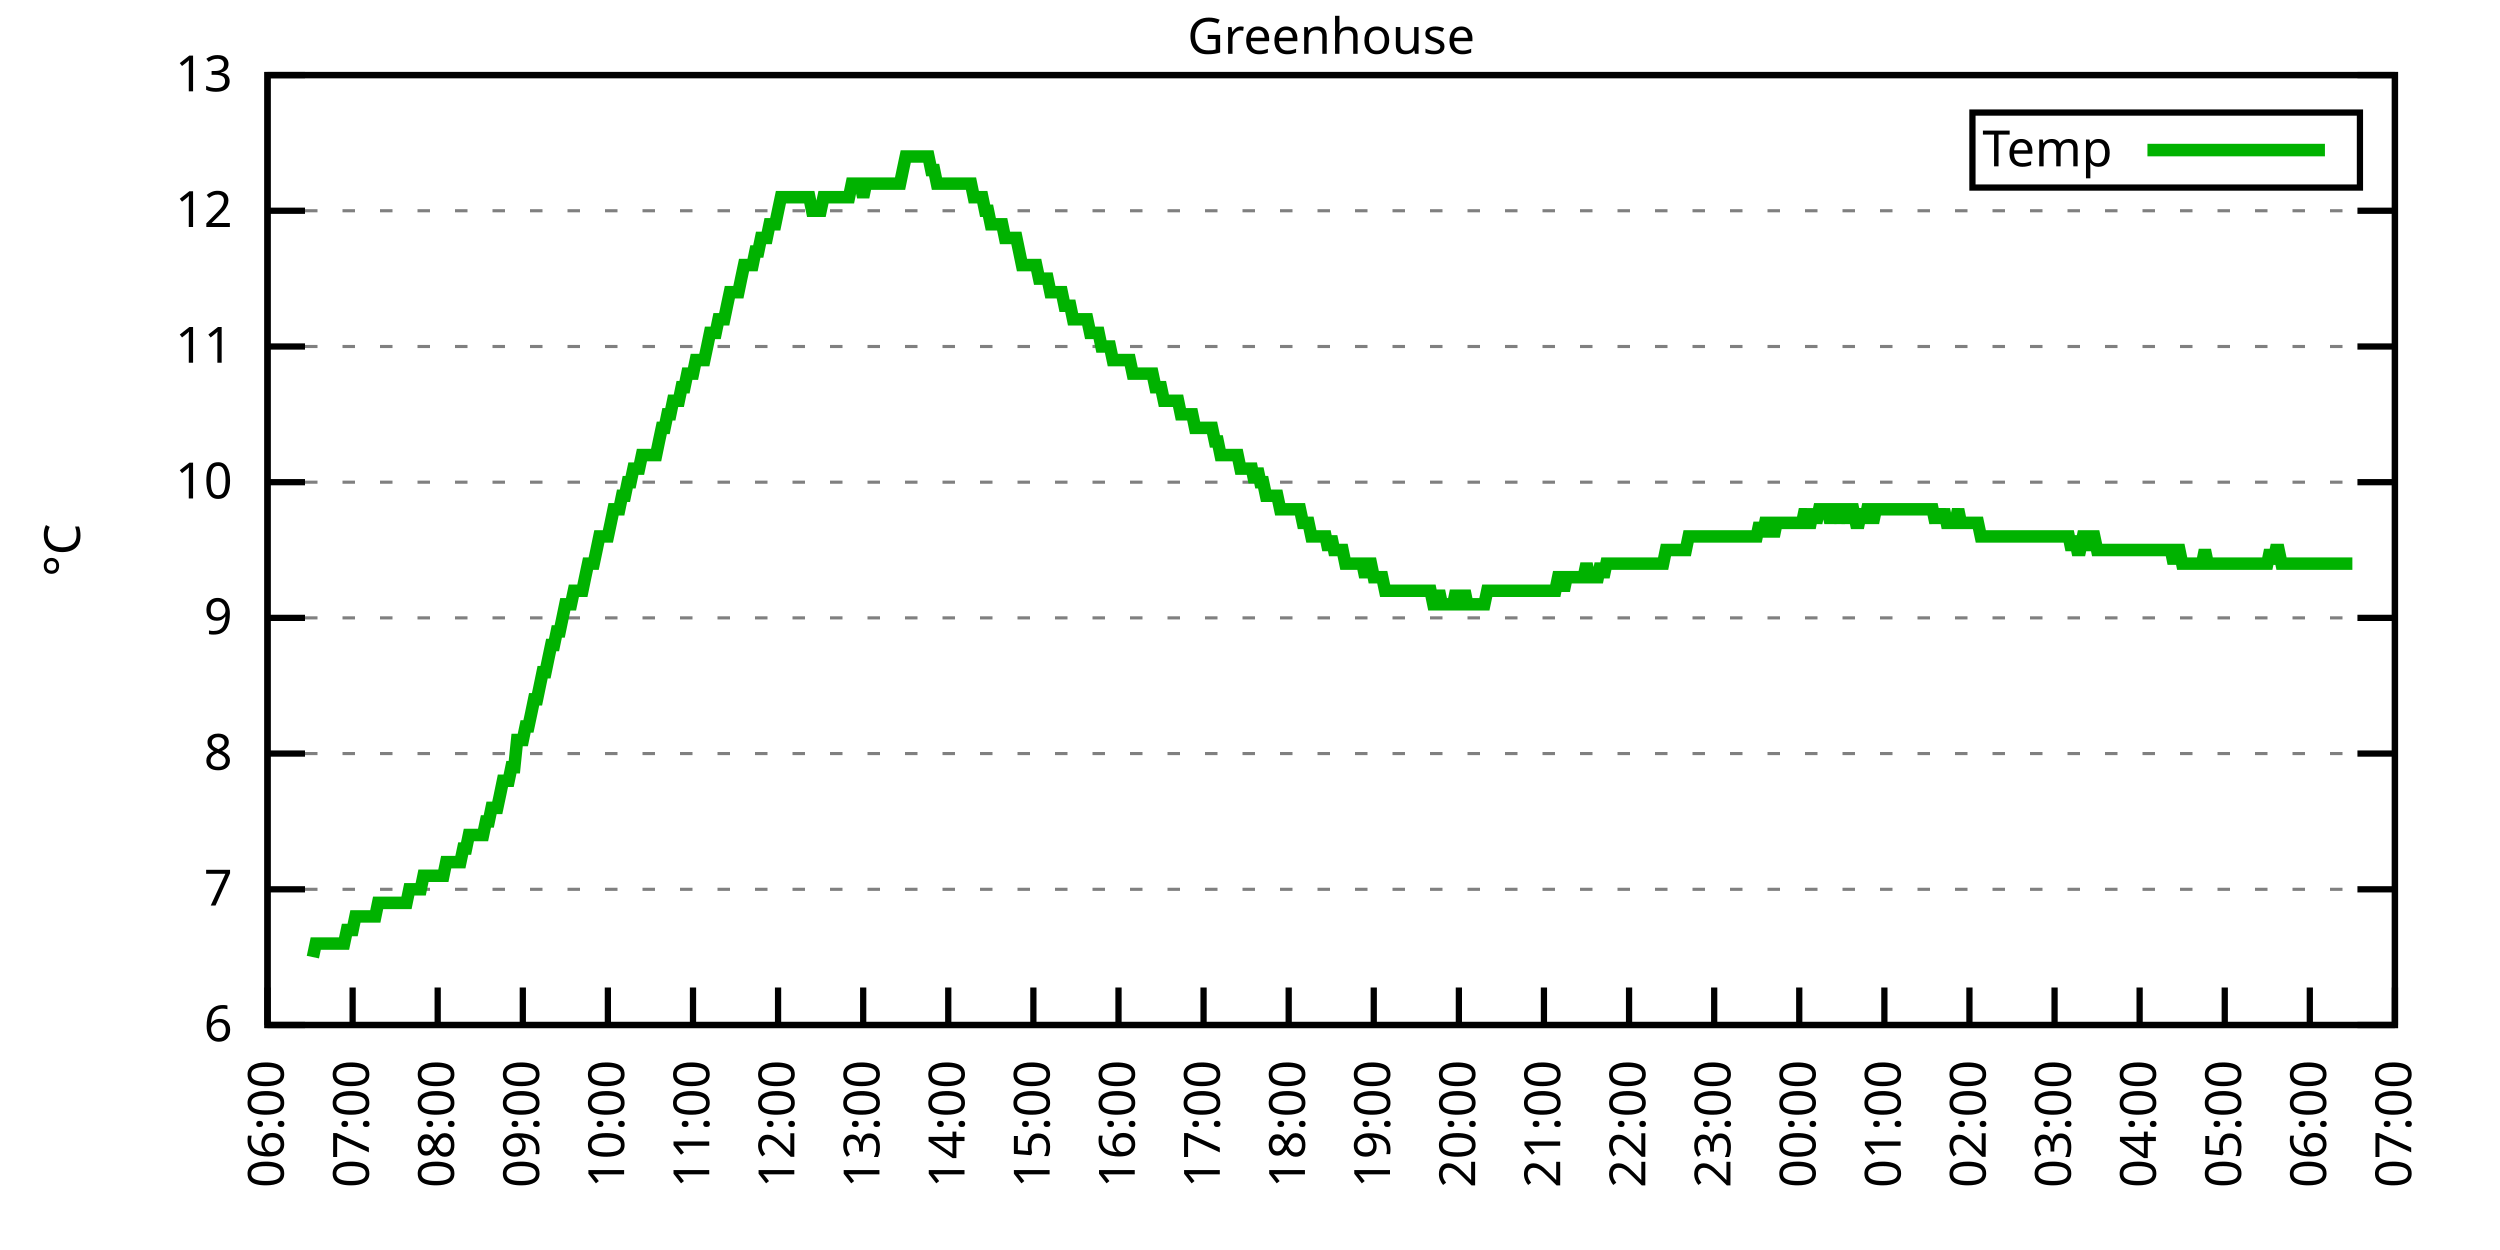
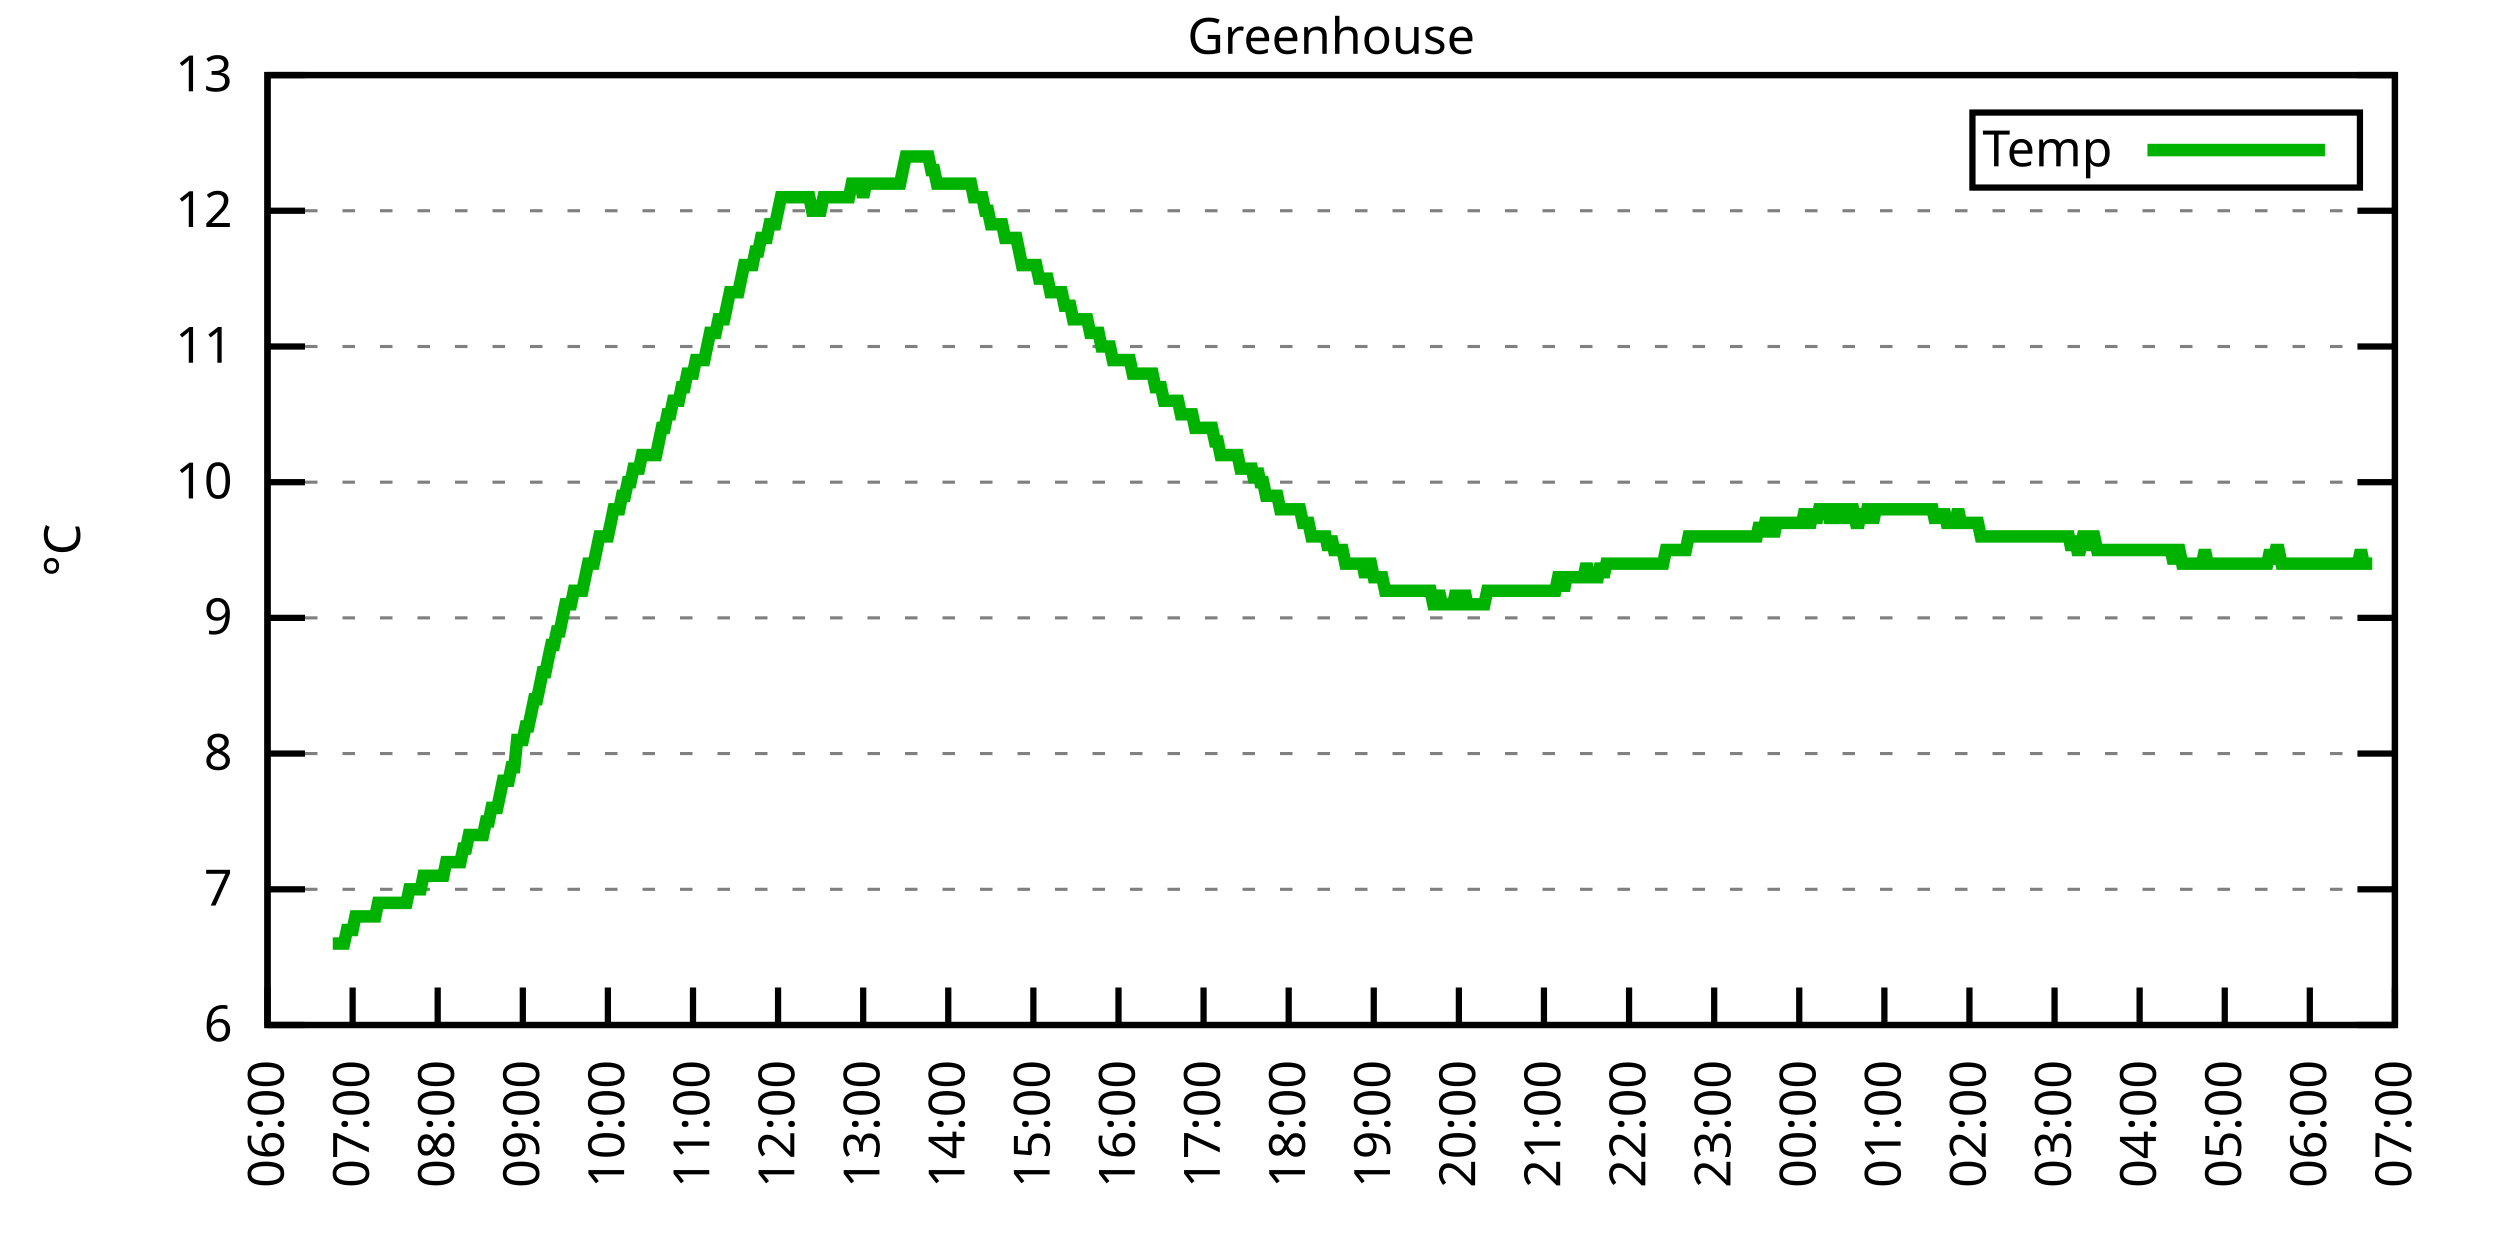
<svg xmlns="http://www.w3.org/2000/svg" xmlns:xlink="http://www.w3.org/1999/xlink" width="400" height="200" viewBox="0 0 400 200">
  <g id="gnuplot_canvas">
    <rect x="0" y="0" width="400" height="200" fill="none" />
    <defs>
      <circle id="gpDot" r="0.5" stroke-width="0.5" stroke="currentColor" />
      <path id="gpPt0" stroke-width="0.333" stroke="currentColor" d="M-1,0 h2 M0,-1 v2" />
      <path id="gpPt1" stroke-width="0.333" stroke="currentColor" d="M-1,-1 L1,1 M1,-1 L-1,1" />
      <path id="gpPt2" stroke-width="0.333" stroke="currentColor" d="M-1,0 L1,0 M0,-1 L0,1 M-1,-1 L1,1 M-1,1 L1,-1" />
      <rect id="gpPt3" stroke-width="0.333" stroke="currentColor" x="-1" y="-1" width="2" height="2" />
      <rect id="gpPt4" stroke-width="0.333" stroke="currentColor" fill="currentColor" x="-1" y="-1" width="2" height="2" />
      <circle id="gpPt5" stroke-width="0.333" stroke="currentColor" cx="0" cy="0" r="1" />
      <use xlink:href="#gpPt5" id="gpPt6" fill="currentColor" stroke="none" />
      <path id="gpPt7" stroke-width="0.333" stroke="currentColor" d="M0,-1.33 L-1.33,0.67 L1.33,0.67 z" />
      <use xlink:href="#gpPt7" id="gpPt8" fill="currentColor" stroke="none" />
      <use xlink:href="#gpPt7" id="gpPt9" stroke="currentColor" transform="rotate(180)" />
      <use xlink:href="#gpPt9" id="gpPt10" fill="currentColor" stroke="none" />
      <use xlink:href="#gpPt3" id="gpPt11" stroke="currentColor" transform="rotate(45)" />
      <use xlink:href="#gpPt11" id="gpPt12" fill="currentColor" stroke="none" />
      <path id="gpPt13" stroke-width="0.333" stroke="currentColor" d="M0,1.330 L1.265,0.411 L0.782,-1.067 L-0.782,-1.076 L-1.265,0.411 z" />
      <use xlink:href="#gpPt13" id="gpPt14" fill="currentColor" stroke="none" />
      <filter id="textbox" filterUnits="objectBoundingBox" x="0" y="0" height="1" width="1">
        <feFlood flood-color="white" flood-opacity="1" result="bgnd" />
        <feComposite in="SourceGraphic" in2="bgnd" operator="atop" />
      </filter>
      <filter id="greybox" filterUnits="objectBoundingBox" x="0" y="0" height="1" width="1">
        <feFlood flood-color="lightgrey" flood-opacity="1" result="grey" />
        <feComposite in="SourceGraphic" in2="grey" operator="atop" />
      </filter>
    </defs>
    <g fill="none" color="white" stroke="currentColor" stroke-width="1.00" stroke-linecap="butt" stroke-linejoin="miter">
</g>
    <g fill="none" color="black" stroke="currentColor" stroke-width="1.00" stroke-linecap="butt" stroke-linejoin="miter">
      <g stroke="none" shape-rendering="crispEdges">
        <polygon fill="rgb(255, 255, 255)" points="42.80,164.00 383.18,164.00 383.18,12.02 42.80,12.02 " />
      </g>
    </g>
    <g fill="none" color="black" stroke="currentColor" stroke-width="1.00" stroke-linecap="butt" stroke-linejoin="miter">
</g>
    <g fill="none" color="black" stroke="black" stroke-width="0.50" stroke-linecap="butt" stroke-linejoin="miter">
</g>
    <g fill="none" color="gray" stroke="currentColor" stroke-width="0.50" stroke-linecap="butt" stroke-linejoin="miter">
      <path stroke="gray" stroke-dasharray="2,4" class="gridline" d="M42.80,164.00 L383.19,164.00  " />
    </g>
    <g fill="none" color="gray" stroke="gray" stroke-width="1.00" stroke-linecap="butt" stroke-linejoin="miter">
</g>
    <g fill="none" color="black" stroke="currentColor" stroke-width="1.00" stroke-linecap="butt" stroke-linejoin="miter">
      <path stroke="black" d="M42.80,164.00 L48.80,164.00 M383.19,164.00 L377.19,164.00  " />
      <g transform="translate(37.20,166.60)" stroke="none" fill="black" font-family="Sans" font-size="8.00" text-anchor="end">
        <text>
          <tspan font-family="Sans"> 6</tspan>
        </text>
      </g>
    </g>
    <g fill="none" color="black" stroke="currentColor" stroke-width="1.00" stroke-linecap="butt" stroke-linejoin="miter">
</g>
    <g fill="none" color="black" stroke="black" stroke-width="0.50" stroke-linecap="butt" stroke-linejoin="miter">
</g>
    <g fill="none" color="gray" stroke="currentColor" stroke-width="0.50" stroke-linecap="butt" stroke-linejoin="miter">
      <path stroke="gray" stroke-dasharray="2,4" class="gridline" d="M42.80,142.29 L383.19,142.29  " />
    </g>
    <g fill="none" color="gray" stroke="gray" stroke-width="1.00" stroke-linecap="butt" stroke-linejoin="miter">
</g>
    <g fill="none" color="black" stroke="currentColor" stroke-width="1.00" stroke-linecap="butt" stroke-linejoin="miter">
      <path stroke="black" d="M42.80,142.29 L48.80,142.29 M383.19,142.29 L377.19,142.29  " />
      <g transform="translate(37.20,144.89)" stroke="none" fill="black" font-family="Sans" font-size="8.00" text-anchor="end">
        <text>
          <tspan font-family="Sans"> 7</tspan>
        </text>
      </g>
    </g>
    <g fill="none" color="black" stroke="currentColor" stroke-width="1.00" stroke-linecap="butt" stroke-linejoin="miter">
</g>
    <g fill="none" color="black" stroke="black" stroke-width="0.50" stroke-linecap="butt" stroke-linejoin="miter">
</g>
    <g fill="none" color="gray" stroke="currentColor" stroke-width="0.50" stroke-linecap="butt" stroke-linejoin="miter">
      <path stroke="gray" stroke-dasharray="2,4" class="gridline" d="M42.80,120.57 L383.19,120.57  " />
    </g>
    <g fill="none" color="gray" stroke="gray" stroke-width="1.00" stroke-linecap="butt" stroke-linejoin="miter">
</g>
    <g fill="none" color="black" stroke="currentColor" stroke-width="1.00" stroke-linecap="butt" stroke-linejoin="miter">
      <path stroke="black" d="M42.80,120.57 L48.80,120.57 M383.19,120.57 L377.19,120.57  " />
      <g transform="translate(37.20,123.17)" stroke="none" fill="black" font-family="Sans" font-size="8.00" text-anchor="end">
        <text>
          <tspan font-family="Sans"> 8</tspan>
        </text>
      </g>
    </g>
    <g fill="none" color="black" stroke="currentColor" stroke-width="1.00" stroke-linecap="butt" stroke-linejoin="miter">
</g>
    <g fill="none" color="black" stroke="black" stroke-width="0.50" stroke-linecap="butt" stroke-linejoin="miter">
</g>
    <g fill="none" color="gray" stroke="currentColor" stroke-width="0.50" stroke-linecap="butt" stroke-linejoin="miter">
      <path stroke="gray" stroke-dasharray="2,4" class="gridline" d="M42.80,98.86 L383.19,98.86  " />
    </g>
    <g fill="none" color="gray" stroke="gray" stroke-width="1.00" stroke-linecap="butt" stroke-linejoin="miter">
</g>
    <g fill="none" color="black" stroke="currentColor" stroke-width="1.00" stroke-linecap="butt" stroke-linejoin="miter">
      <path stroke="black" d="M42.80,98.86 L48.80,98.86 M383.19,98.86 L377.19,98.86  " />
      <g transform="translate(37.20,101.46)" stroke="none" fill="black" font-family="Sans" font-size="8.00" text-anchor="end">
        <text>
          <tspan font-family="Sans"> 9</tspan>
        </text>
      </g>
    </g>
    <g fill="none" color="black" stroke="currentColor" stroke-width="1.00" stroke-linecap="butt" stroke-linejoin="miter">
</g>
    <g fill="none" color="black" stroke="black" stroke-width="0.50" stroke-linecap="butt" stroke-linejoin="miter">
</g>
    <g fill="none" color="gray" stroke="currentColor" stroke-width="0.50" stroke-linecap="butt" stroke-linejoin="miter">
      <path stroke="gray" stroke-dasharray="2,4" class="gridline" d="M42.80,77.15 L383.19,77.15  " />
    </g>
    <g fill="none" color="gray" stroke="gray" stroke-width="1.00" stroke-linecap="butt" stroke-linejoin="miter">
</g>
    <g fill="none" color="black" stroke="currentColor" stroke-width="1.00" stroke-linecap="butt" stroke-linejoin="miter">
      <path stroke="black" d="M42.80,77.15 L48.80,77.15 M383.19,77.15 L377.19,77.15  " />
      <g transform="translate(37.20,79.75)" stroke="none" fill="black" font-family="Sans" font-size="8.00" text-anchor="end">
        <text>
          <tspan font-family="Sans"> 10</tspan>
        </text>
      </g>
    </g>
    <g fill="none" color="black" stroke="currentColor" stroke-width="1.00" stroke-linecap="butt" stroke-linejoin="miter">
</g>
    <g fill="none" color="black" stroke="black" stroke-width="0.50" stroke-linecap="butt" stroke-linejoin="miter">
</g>
    <g fill="none" color="gray" stroke="currentColor" stroke-width="0.50" stroke-linecap="butt" stroke-linejoin="miter">
      <path stroke="gray" stroke-dasharray="2,4" class="gridline" d="M42.80,55.44 L383.19,55.44  " />
    </g>
    <g fill="none" color="gray" stroke="gray" stroke-width="1.00" stroke-linecap="butt" stroke-linejoin="miter">
</g>
    <g fill="none" color="black" stroke="currentColor" stroke-width="1.00" stroke-linecap="butt" stroke-linejoin="miter">
      <path stroke="black" d="M42.80,55.44 L48.80,55.44 M383.19,55.44 L377.19,55.44  " />
      <g transform="translate(37.20,58.04)" stroke="none" fill="black" font-family="Sans" font-size="8.00" text-anchor="end">
        <text>
          <tspan font-family="Sans"> 11</tspan>
        </text>
      </g>
    </g>
    <g fill="none" color="black" stroke="currentColor" stroke-width="1.00" stroke-linecap="butt" stroke-linejoin="miter">
</g>
    <g fill="none" color="black" stroke="black" stroke-width="0.50" stroke-linecap="butt" stroke-linejoin="miter">
</g>
    <g fill="none" color="gray" stroke="currentColor" stroke-width="0.50" stroke-linecap="butt" stroke-linejoin="miter">
      <path stroke="gray" stroke-dasharray="2,4" class="gridline" d="M42.80,33.72 L383.19,33.72  " />
    </g>
    <g fill="none" color="gray" stroke="gray" stroke-width="1.00" stroke-linecap="butt" stroke-linejoin="miter">
</g>
    <g fill="none" color="black" stroke="currentColor" stroke-width="1.00" stroke-linecap="butt" stroke-linejoin="miter">
      <path stroke="black" d="M42.80,33.72 L48.80,33.72 M383.19,33.72 L377.19,33.72  " />
      <g transform="translate(37.20,36.32)" stroke="none" fill="black" font-family="Sans" font-size="8.00" text-anchor="end">
        <text>
          <tspan font-family="Sans"> 12</tspan>
        </text>
      </g>
    </g>
    <g fill="none" color="black" stroke="currentColor" stroke-width="1.00" stroke-linecap="butt" stroke-linejoin="miter">
</g>
    <g fill="none" color="black" stroke="black" stroke-width="0.50" stroke-linecap="butt" stroke-linejoin="miter">
</g>
    <g fill="none" color="gray" stroke="currentColor" stroke-width="0.50" stroke-linecap="butt" stroke-linejoin="miter">
      <path stroke="gray" stroke-dasharray="2,4" class="gridline" d="M42.80,12.01 L383.19,12.01  " />
    </g>
    <g fill="none" color="gray" stroke="gray" stroke-width="1.00" stroke-linecap="butt" stroke-linejoin="miter">
</g>
    <g fill="none" color="black" stroke="currentColor" stroke-width="1.00" stroke-linecap="butt" stroke-linejoin="miter">
      <path stroke="black" d="M42.80,12.01 L48.80,12.01 M383.19,12.01 L377.19,12.01  " />
      <g transform="translate(37.20,14.61)" stroke="none" fill="black" font-family="Sans" font-size="8.00" text-anchor="end">
        <text>
          <tspan font-family="Sans"> 13</tspan>
        </text>
      </g>
    </g>
    <g fill="none" color="black" stroke="currentColor" stroke-width="1.00" stroke-linecap="butt" stroke-linejoin="miter">
      <path stroke="black" d="M42.80,164.00 L42.80,158.00  " />
      <g transform="translate(45.40,169.60) rotate(270.00)" stroke="none" fill="black" font-family="Sans" font-size="8.00" text-anchor="end">
        <text>
          <tspan font-family="Sans">06:00</tspan>
        </text>
      </g>
    </g>
    <g fill="none" color="black" stroke="currentColor" stroke-width="1.00" stroke-linecap="butt" stroke-linejoin="miter">
      <path stroke="black" d="M56.42,164.00 L56.42,158.00  " />
      <g transform="translate(59.02,169.60) rotate(270.00)" stroke="none" fill="black" font-family="Sans" font-size="8.00" text-anchor="end">
        <text>
          <tspan font-family="Sans">07:00</tspan>
        </text>
      </g>
    </g>
    <g fill="none" color="black" stroke="currentColor" stroke-width="1.00" stroke-linecap="butt" stroke-linejoin="miter">
      <path stroke="black" d="M70.03,164.00 L70.03,158.00  " />
      <g transform="translate(72.63,169.60) rotate(270.00)" stroke="none" fill="black" font-family="Sans" font-size="8.00" text-anchor="end">
        <text>
          <tspan font-family="Sans">08:00</tspan>
        </text>
      </g>
    </g>
    <g fill="none" color="black" stroke="currentColor" stroke-width="1.00" stroke-linecap="butt" stroke-linejoin="miter">
      <path stroke="black" d="M83.65,164.00 L83.65,158.00  " />
      <g transform="translate(86.25,169.60) rotate(270.00)" stroke="none" fill="black" font-family="Sans" font-size="8.00" text-anchor="end">
        <text>
          <tspan font-family="Sans">09:00</tspan>
        </text>
      </g>
    </g>
    <g fill="none" color="black" stroke="currentColor" stroke-width="1.00" stroke-linecap="butt" stroke-linejoin="miter">
      <path stroke="black" d="M97.26,164.00 L97.26,158.00  " />
      <g transform="translate(99.86,169.60) rotate(270.00)" stroke="none" fill="black" font-family="Sans" font-size="8.00" text-anchor="end">
        <text>
          <tspan font-family="Sans">10:00</tspan>
        </text>
      </g>
    </g>
    <g fill="none" color="black" stroke="currentColor" stroke-width="1.00" stroke-linecap="butt" stroke-linejoin="miter">
      <path stroke="black" d="M110.88,164.00 L110.88,158.00  " />
      <g transform="translate(113.48,169.60) rotate(270.00)" stroke="none" fill="black" font-family="Sans" font-size="8.00" text-anchor="end">
        <text>
          <tspan font-family="Sans">11:00</tspan>
        </text>
      </g>
    </g>
    <g fill="none" color="black" stroke="currentColor" stroke-width="1.00" stroke-linecap="butt" stroke-linejoin="miter">
      <path stroke="black" d="M124.49,164.00 L124.49,158.00  " />
      <g transform="translate(127.09,169.60) rotate(270.00)" stroke="none" fill="black" font-family="Sans" font-size="8.00" text-anchor="end">
        <text>
          <tspan font-family="Sans">12:00</tspan>
        </text>
      </g>
    </g>
    <g fill="none" color="black" stroke="currentColor" stroke-width="1.00" stroke-linecap="butt" stroke-linejoin="miter">
      <path stroke="black" d="M138.11,164.00 L138.11,158.00  " />
      <g transform="translate(140.71,169.60) rotate(270.00)" stroke="none" fill="black" font-family="Sans" font-size="8.00" text-anchor="end">
        <text>
          <tspan font-family="Sans">13:00</tspan>
        </text>
      </g>
    </g>
    <g fill="none" color="black" stroke="currentColor" stroke-width="1.00" stroke-linecap="butt" stroke-linejoin="miter">
      <path stroke="black" d="M151.72,164.00 L151.72,158.00  " />
      <g transform="translate(154.32,169.60) rotate(270.00)" stroke="none" fill="black" font-family="Sans" font-size="8.00" text-anchor="end">
        <text>
          <tspan font-family="Sans">14:00</tspan>
        </text>
      </g>
    </g>
    <g fill="none" color="black" stroke="currentColor" stroke-width="1.00" stroke-linecap="butt" stroke-linejoin="miter">
      <path stroke="black" d="M165.34,164.00 L165.34,158.00  " />
      <g transform="translate(167.94,169.60) rotate(270.00)" stroke="none" fill="black" font-family="Sans" font-size="8.00" text-anchor="end">
        <text>
          <tspan font-family="Sans">15:00</tspan>
        </text>
      </g>
    </g>
    <g fill="none" color="black" stroke="currentColor" stroke-width="1.00" stroke-linecap="butt" stroke-linejoin="miter">
      <path stroke="black" d="M178.96,164.00 L178.96,158.00  " />
      <g transform="translate(181.56,169.60) rotate(270.00)" stroke="none" fill="black" font-family="Sans" font-size="8.00" text-anchor="end">
        <text>
          <tspan font-family="Sans">16:00</tspan>
        </text>
      </g>
    </g>
    <g fill="none" color="black" stroke="currentColor" stroke-width="1.00" stroke-linecap="butt" stroke-linejoin="miter">
      <path stroke="black" d="M192.57,164.00 L192.57,158.00  " />
      <g transform="translate(195.17,169.60) rotate(270.00)" stroke="none" fill="black" font-family="Sans" font-size="8.00" text-anchor="end">
        <text>
          <tspan font-family="Sans">17:00</tspan>
        </text>
      </g>
    </g>
    <g fill="none" color="black" stroke="currentColor" stroke-width="1.00" stroke-linecap="butt" stroke-linejoin="miter">
      <path stroke="black" d="M206.19,164.00 L206.19,158.00  " />
      <g transform="translate(208.79,169.60) rotate(270.00)" stroke="none" fill="black" font-family="Sans" font-size="8.00" text-anchor="end">
        <text>
          <tspan font-family="Sans">18:00</tspan>
        </text>
      </g>
    </g>
    <g fill="none" color="black" stroke="currentColor" stroke-width="1.00" stroke-linecap="butt" stroke-linejoin="miter">
      <path stroke="black" d="M219.80,164.00 L219.80,158.00  " />
      <g transform="translate(222.40,169.60) rotate(270.00)" stroke="none" fill="black" font-family="Sans" font-size="8.00" text-anchor="end">
        <text>
          <tspan font-family="Sans">19:00</tspan>
        </text>
      </g>
    </g>
    <g fill="none" color="black" stroke="currentColor" stroke-width="1.00" stroke-linecap="butt" stroke-linejoin="miter">
      <path stroke="black" d="M233.42,164.00 L233.42,158.00  " />
      <g transform="translate(236.02,169.60) rotate(270.00)" stroke="none" fill="black" font-family="Sans" font-size="8.00" text-anchor="end">
        <text>
          <tspan font-family="Sans">20:00</tspan>
        </text>
      </g>
    </g>
    <g fill="none" color="black" stroke="currentColor" stroke-width="1.00" stroke-linecap="butt" stroke-linejoin="miter">
      <path stroke="black" d="M247.03,164.00 L247.03,158.00  " />
      <g transform="translate(249.63,169.60) rotate(270.00)" stroke="none" fill="black" font-family="Sans" font-size="8.00" text-anchor="end">
        <text>
          <tspan font-family="Sans">21:00</tspan>
        </text>
      </g>
    </g>
    <g fill="none" color="black" stroke="currentColor" stroke-width="1.00" stroke-linecap="butt" stroke-linejoin="miter">
      <path stroke="black" d="M260.65,164.00 L260.65,158.00  " />
      <g transform="translate(263.25,169.60) rotate(270.00)" stroke="none" fill="black" font-family="Sans" font-size="8.00" text-anchor="end">
        <text>
          <tspan font-family="Sans">22:00</tspan>
        </text>
      </g>
    </g>
    <g fill="none" color="black" stroke="currentColor" stroke-width="1.00" stroke-linecap="butt" stroke-linejoin="miter">
      <path stroke="black" d="M274.27,164.00 L274.27,158.00  " />
      <g transform="translate(276.87,169.60) rotate(270.00)" stroke="none" fill="black" font-family="Sans" font-size="8.00" text-anchor="end">
        <text>
          <tspan font-family="Sans">23:00</tspan>
        </text>
      </g>
    </g>
    <g fill="none" color="black" stroke="currentColor" stroke-width="1.00" stroke-linecap="butt" stroke-linejoin="miter">
      <path stroke="black" d="M287.88,164.00 L287.88,158.00  " />
      <g transform="translate(290.48,169.60) rotate(270.00)" stroke="none" fill="black" font-family="Sans" font-size="8.00" text-anchor="end">
        <text>
          <tspan font-family="Sans">00:00</tspan>
        </text>
      </g>
    </g>
    <g fill="none" color="black" stroke="currentColor" stroke-width="1.00" stroke-linecap="butt" stroke-linejoin="miter">
      <path stroke="black" d="M301.50,164.00 L301.50,158.00  " />
      <g transform="translate(304.10,169.60) rotate(270.00)" stroke="none" fill="black" font-family="Sans" font-size="8.00" text-anchor="end">
        <text>
          <tspan font-family="Sans">01:00</tspan>
        </text>
      </g>
    </g>
    <g fill="none" color="black" stroke="currentColor" stroke-width="1.00" stroke-linecap="butt" stroke-linejoin="miter">
      <path stroke="black" d="M315.11,164.00 L315.11,158.00  " />
      <g transform="translate(317.71,169.60) rotate(270.00)" stroke="none" fill="black" font-family="Sans" font-size="8.00" text-anchor="end">
        <text>
          <tspan font-family="Sans">02:00</tspan>
        </text>
      </g>
    </g>
    <g fill="none" color="black" stroke="currentColor" stroke-width="1.00" stroke-linecap="butt" stroke-linejoin="miter">
      <path stroke="black" d="M328.73,164.00 L328.73,158.00  " />
      <g transform="translate(331.33,169.60) rotate(270.00)" stroke="none" fill="black" font-family="Sans" font-size="8.00" text-anchor="end">
        <text>
          <tspan font-family="Sans">03:00</tspan>
        </text>
      </g>
    </g>
    <g fill="none" color="black" stroke="currentColor" stroke-width="1.00" stroke-linecap="butt" stroke-linejoin="miter">
      <path stroke="black" d="M342.34,164.00 L342.34,158.00  " />
      <g transform="translate(344.94,169.60) rotate(270.00)" stroke="none" fill="black" font-family="Sans" font-size="8.00" text-anchor="end">
        <text>
          <tspan font-family="Sans">04:00</tspan>
        </text>
      </g>
    </g>
    <g fill="none" color="black" stroke="currentColor" stroke-width="1.00" stroke-linecap="butt" stroke-linejoin="miter">
      <path stroke="black" d="M355.96,164.00 L355.96,158.00  " />
      <g transform="translate(358.56,169.60) rotate(270.00)" stroke="none" fill="black" font-family="Sans" font-size="8.00" text-anchor="end">
        <text>
          <tspan font-family="Sans">05:00</tspan>
        </text>
      </g>
    </g>
    <g fill="none" color="black" stroke="currentColor" stroke-width="1.00" stroke-linecap="butt" stroke-linejoin="miter">
      <path stroke="black" d="M369.57,164.00 L369.57,158.00  " />
      <g transform="translate(372.17,169.60) rotate(270.00)" stroke="none" fill="black" font-family="Sans" font-size="8.00" text-anchor="end">
        <text>
          <tspan font-family="Sans">06:00</tspan>
        </text>
      </g>
    </g>
    <g fill="none" color="black" stroke="currentColor" stroke-width="1.00" stroke-linecap="butt" stroke-linejoin="miter">
      <path stroke="black" d="M383.19,164.00 L383.19,158.00  " />
      <g transform="translate(385.79,169.60) rotate(270.00)" stroke="none" fill="black" font-family="Sans" font-size="8.00" text-anchor="end">
        <text>
          <tspan font-family="Sans">07:00</tspan>
        </text>
      </g>
    </g>
    <g fill="none" color="black" stroke="currentColor" stroke-width="1.00" stroke-linecap="butt" stroke-linejoin="miter">
</g>
    <g fill="none" color="black" stroke="currentColor" stroke-width="1.00" stroke-linecap="butt" stroke-linejoin="miter">
      <path stroke="black" d="M42.80,12.01 L42.80,164.00 L383.19,164.00 L383.19,12.01 L42.80,12.01 Z  " />
    </g>
    <g fill="none" color="black" stroke="currentColor" stroke-width="1.00" stroke-linecap="butt" stroke-linejoin="miter">
</g>
    <g fill="none" color="black" stroke="currentColor" stroke-width="1.00" stroke-linecap="butt" stroke-linejoin="miter">
      <path stroke="black" d="M315.59,30.01 L315.59,18.01 L377.59,18.01 L377.59,30.01 L315.59,30.01 Z  " />
    </g>
    <g id="Greenhouse_plot_1">
      <g fill="none" color="white" stroke="black" stroke-width="2.00" stroke-linecap="butt" stroke-linejoin="miter">
</g>
      <g fill="none" color="black" stroke="currentColor" stroke-width="2.00" stroke-linecap="butt" stroke-linejoin="miter">
        <g transform="translate(337.99,26.61)" stroke="none" fill="black" font-family="Sans" font-size="8.00" text-anchor="end">
          <text>
            <tspan font-family="Sans">Temp</tspan>
          </text>
        </g>
      </g>
      <g fill="none" color="black" stroke="currentColor" stroke-width="2.00" stroke-linecap="butt" stroke-linejoin="miter">
-         <path stroke="rgb(  0, 178,   0)" d="M343.59,24.01 L371.99,24.01 M50.06,153.14 L50.52,150.97 L50.97,150.97 L51.42,150.97 L51.88,150.97 L52.33,150.97   L52.78,150.97 L53.24,150.97 L53.69,150.97 L54.15,150.97 L54.60,150.97 L55.05,150.97 L55.51,148.80 L55.96,148.80   L56.42,148.80 L56.87,146.63 L57.32,146.63 L57.78,146.63 L58.23,146.63 L58.68,146.63 L59.14,146.63 L59.59,146.63   L60.05,146.63 L60.50,144.46 L60.95,144.46 L61.41,144.46 L61.86,144.46 L62.32,144.46 L62.77,144.46 L63.22,144.46   L63.68,144.46 L64.13,144.46 L64.58,144.46 L65.04,144.46 L65.49,142.29 L65.95,142.29 L66.40,142.29 L66.85,142.29   L67.31,142.29 L67.76,140.12 L68.22,140.12 L68.67,140.12 L69.12,140.12 L69.58,140.12 L70.03,140.12 L70.49,140.12   L70.94,140.12 L71.39,137.94 L71.85,137.94 L72.30,137.94 L72.75,137.94 L73.21,137.94 L73.66,137.94 L74.12,135.77   L74.57,135.77 L75.02,133.60 L75.48,133.60 L75.93,133.60 L76.39,133.60 L76.84,133.60 L77.29,133.60 L77.75,131.43   L78.20,131.43 L78.65,129.26 L79.11,129.26 L79.56,129.26 L80.02,127.09 L80.47,124.92 L80.92,124.92 L81.38,124.92   L81.83,122.75 L82.29,122.75 L82.74,118.40 L83.19,118.40 L83.65,118.40 L84.10,116.23 L84.55,116.23 L85.01,114.06   L85.46,111.89 L85.92,111.89 L86.37,109.72 L86.82,107.55 L87.28,107.55 L87.73,105.38 L88.19,103.20 L88.64,103.20   L89.09,101.03 L89.55,101.03 L90.00,98.86 L90.45,96.69 L90.91,96.69 L91.36,96.69 L91.82,94.52 L92.27,94.52   L92.72,94.52 L93.18,94.52 L93.63,92.35 L94.09,90.18 L94.54,90.18 L94.99,90.18 L95.45,88.00 L95.90,85.83   L96.35,85.83 L96.81,85.83 L97.26,85.83 L97.72,83.66 L98.17,81.49 L98.62,81.49 L99.08,81.49 L99.53,79.32   L99.99,79.32 L100.44,77.15 L100.89,77.15 L101.35,74.98 L101.80,74.98 L102.25,74.98 L102.71,72.81 L103.16,72.81   L103.62,72.81 L104.07,72.81 L104.52,72.81 L104.98,72.81 L105.43,70.63 L105.89,68.46 L106.34,68.46 L106.79,66.29   L107.25,66.29 L107.70,64.12 L108.15,64.12 L108.61,64.12 L109.06,61.95 L109.52,61.95 L109.97,59.78 L110.42,59.78   L110.88,59.78 L111.33,57.61 L111.79,57.61 L112.24,57.61 L112.69,57.61 L113.15,55.44 L113.60,53.26 L114.05,53.26   L114.51,53.26 L114.96,51.09 L115.42,51.09 L115.87,51.09 L116.32,48.92 L116.78,46.75 L117.23,46.75 L117.69,46.75   L118.14,46.75 L118.59,44.58 L119.05,42.41 L119.50,42.41 L119.96,42.41 L120.41,42.41 L120.86,40.24 L121.32,40.24   L121.77,38.07 L122.22,38.07 L122.68,38.07 L123.13,35.89 L123.59,35.89 L124.04,35.89 L124.49,33.72 L124.95,31.55   L125.40,31.55 L125.86,31.55 L126.31,31.55 L126.76,31.55 L127.22,31.55 L127.67,31.55 L128.12,31.55 L128.58,31.55   L129.03,31.55 L129.49,31.55 L129.94,33.72 L130.39,33.72 L130.85,33.72 L131.30,33.72 L131.76,31.55 L132.21,31.55   L132.66,31.55 L133.12,31.55 L133.57,31.55 L134.02,31.55 L134.48,31.55 L134.93,31.55 L135.39,31.55 L135.84,31.55   L136.29,29.38 L136.75,29.38 L137.20,29.38 L137.66,29.38 L138.11,31.55 L138.56,29.38 L139.02,29.38 L139.47,29.38   L139.92,29.38 L140.38,29.38 L140.83,29.38 L141.29,29.38 L141.74,29.38 L142.19,29.38 L142.65,29.38 L143.10,29.38   L143.56,29.38 L144.01,29.38 L144.46,27.21 L144.92,25.04 L145.37,25.04 L145.82,25.04 L146.28,25.04 L146.73,25.04   L147.19,25.04 L147.64,25.04 L148.09,25.04 L148.55,25.04 L149.00,27.21 L149.46,27.21 L149.91,29.38 L150.36,29.38   L150.82,29.38 L151.27,29.38 L151.72,29.38 L152.18,29.38 L152.63,29.38 L153.09,29.38 L153.54,29.38 L153.99,29.38   L154.45,29.38 L154.90,29.38 L155.36,29.38 L155.81,31.55 L156.26,31.55 L156.72,31.55 L157.17,31.55 L157.62,33.72   L158.08,33.72 L158.53,35.89 L158.99,35.89 L159.44,35.89 L159.89,35.89 L160.35,35.89 L160.80,38.07 L161.26,38.07   L161.71,38.07 L162.16,38.07 L162.62,38.07 L163.07,40.24 L163.52,42.41 L163.98,42.41 L164.43,42.41 L164.89,42.41   L165.34,42.41 L165.79,42.41 L166.25,44.58 L166.70,44.58 L167.16,44.58 L167.61,44.58 L168.06,46.75 L168.52,46.75   L168.97,46.75 L169.43,46.75 L169.88,46.75 L170.33,48.92 L170.79,48.92 L171.24,48.92 L171.69,51.09 L172.15,51.09   L172.60,51.09 L173.06,51.09 L173.51,51.09 L173.96,51.09 L174.42,53.26 L174.87,53.26 L175.33,53.26 L175.78,53.26   L176.23,55.44 L176.69,55.44 L177.14,55.44 L177.59,55.44 L178.05,57.61 L178.50,57.61 L178.96,57.61 L179.41,57.61   L179.86,57.61 L180.32,57.61 L180.77,57.61 L181.23,59.78 L181.68,59.78 L182.13,59.78 L182.59,59.78 L183.04,59.78   L183.49,59.78 L183.95,59.78 L184.40,59.78 L184.86,61.95 L185.31,61.95 L185.76,61.95 L186.22,64.12 L186.67,64.12   L187.13,64.12 L187.58,64.12 L188.03,64.12 L188.49,64.12 L188.94,66.29 L189.39,66.29 L189.85,66.29 L190.30,66.29   L190.76,66.29 L191.21,68.46 L191.66,68.46 L192.12,68.46 L192.57,68.46 L193.03,68.46 L193.48,68.46 L193.93,68.46   L194.39,70.63 L194.84,70.63 L195.29,72.81 L195.75,72.81 L196.20,72.81 L196.66,72.81 L197.11,72.81 L197.56,72.81   L198.02,72.81 L198.47,74.98 L198.93,74.98 L199.38,74.98 L199.83,74.98 L200.29,74.98 L200.74,77.15 L201.19,74.98   L201.65,77.15 L202.10,77.15 L202.56,79.32 L203.01,79.32 L203.46,79.32 L203.92,79.32 L204.37,79.32 L204.83,81.49   L205.28,81.49 L205.73,81.49 L206.19,81.49 L206.64,81.49 L207.09,81.49 L207.55,81.49 L208.00,81.49 L208.46,83.66   L208.91,83.66 L209.36,83.66 L209.82,85.83 L210.27,85.83 L210.73,85.83 L211.18,85.83 L211.63,85.83 L212.09,85.83   L212.54,88.00 L213.00,85.83 L213.45,88.00 L213.90,88.00 L214.36,88.00 L214.81,88.00 L215.26,90.18 L215.72,90.18   L216.17,90.18 L216.63,90.18 L217.08,90.18 L217.53,90.18 L217.99,90.18 L218.44,92.35 L218.90,90.18 L219.35,90.18   L219.80,92.35 L220.26,92.35 L220.71,92.35 L221.16,92.35 L221.62,94.52 L222.07,94.52 L222.53,94.52 L222.98,94.52   L223.43,94.52 L223.89,94.52 L224.34,94.52 L224.80,94.52 L225.25,94.52 L225.70,94.52 L226.16,94.52 L226.61,94.52   L227.06,94.52 L227.52,94.52 L227.97,94.52 L228.43,94.52 L228.88,94.52 L229.33,96.69 L229.79,96.69 L230.24,94.52   L230.70,96.69 L231.15,96.69 L231.60,96.69 L232.06,96.69 L232.51,96.69 L232.96,94.52 L233.42,96.69 L233.87,96.69   L234.33,94.52 L234.78,96.69 L235.23,96.69 L235.69,96.69 L236.14,96.69 L236.60,96.69 L237.05,96.69 L237.50,96.69   L237.96,94.52 L238.41,94.52 L238.86,94.52 L239.32,94.52 L239.77,94.52 L240.23,94.52 L240.68,94.52 L241.13,94.52   L241.59,94.52 L242.04,94.52 L242.50,94.52 L242.95,94.52 L243.40,94.52 L243.86,94.52 L244.31,94.52 L244.76,94.52   L245.22,94.52 L245.67,94.52 L246.13,94.52 L246.58,94.52 L247.03,94.52 L247.49,94.52 L247.94,94.52 L248.40,94.52   L248.85,94.52 L249.30,92.35 L249.76,92.35 L250.21,94.52 L250.66,92.35 L251.12,92.35 L251.57,92.35 L252.03,92.35   L252.48,92.35 L252.93,92.35 L253.39,92.35 L253.84,90.18 L254.30,92.35 L254.75,92.35 L255.20,92.35 L255.66,92.35   L256.11,90.18 L256.56,92.35 L257.02,90.18 L257.47,90.18 L257.93,90.18 L258.38,90.18 L258.83,90.18 L259.29,90.18   L259.74,90.18 L260.20,90.18 L260.65,90.18 L261.10,90.18 L261.56,90.18 L262.01,90.18 L262.47,90.18 L262.92,90.18   L263.37,90.18 L263.83,90.18 L264.28,90.18 L264.73,90.18 L265.19,90.18 L265.64,90.18 L266.10,90.18 L266.55,88.00   L267.00,88.00 L267.46,88.00 L267.91,88.00 L268.37,88.00 L268.82,88.00 L269.27,88.00 L269.73,88.00 L270.18,85.83   L270.63,85.83 L271.09,85.83 L271.54,85.83 L272.00,85.83 L272.45,85.83 L272.90,85.83 L273.36,85.83 L273.81,85.83   L274.27,85.83 L274.72,85.83 L275.17,85.83 L275.63,85.83 L276.08,85.83 L276.53,85.83 L276.99,85.83 L277.44,85.83   L277.90,85.83 L278.35,85.83 L278.80,85.83 L279.26,85.83 L279.71,85.83 L280.17,85.83 L280.62,85.83 L281.07,85.83   L281.53,83.66 L281.98,85.83 L282.43,83.66 L282.89,83.66 L283.34,83.66 L283.80,85.83 L284.25,83.66 L284.70,83.66   L285.16,83.66 L285.61,83.66 L286.07,83.66 L286.52,83.66 L286.97,83.66 L287.43,83.66 L287.88,83.66 L288.33,83.66   L288.79,81.49 L289.24,83.66 L289.70,83.66 L290.15,81.49 L290.60,83.66 L291.06,81.49 L291.51,81.49 L291.97,81.49   L292.42,81.49 L292.87,83.66 L293.33,81.49 L293.78,81.49 L294.23,83.66 L294.69,81.49 L295.14,81.49 L295.60,83.66   L296.05,81.49 L296.50,81.49 L296.96,83.66 L297.41,83.66 L297.87,81.49 L298.32,83.66 L298.77,81.49 L299.23,81.49   L299.68,83.66 L300.13,81.49 L300.59,81.49 L301.04,81.49 L301.50,81.49 L301.95,81.49 L302.40,81.49 L302.86,81.49   L303.31,81.49 L303.77,81.49 L304.22,81.49 L304.67,81.49 L305.13,81.49 L305.58,81.49 L306.03,81.49 L306.49,81.49   L306.94,81.49 L307.40,81.49 L307.85,81.49 L308.30,81.49 L308.76,81.49 L309.21,81.49 L309.67,83.66 L310.12,81.49   L310.57,83.66 L311.03,81.49 L311.48,83.66 L311.94,83.66 L312.39,83.66 L312.84,83.66 L313.30,81.49 L313.75,83.66   L314.20,83.66 L314.66,83.66 L315.11,83.66 L315.57,83.66 L316.02,83.66 L316.47,83.66 L316.93,85.83 L317.38,85.83   L317.84,85.83 L318.29,85.83 L318.74,85.83 L319.20,85.83 L319.65,85.83 L320.10,85.83 L320.56,85.83 L321.01,85.83   L321.47,85.83 L321.92,85.83 L322.37,85.83 L322.83,85.83 L323.28,85.83 L323.74,85.83 L324.19,85.83 L324.64,85.83   L325.10,85.83 L325.55,85.83 L326.00,85.83 L326.46,85.83 L326.91,85.83 L327.37,85.83 L327.82,85.83 L328.27,85.83   L328.73,85.83 L329.18,85.83 L329.64,85.83 L330.09,85.83 L330.54,85.83 L331.00,85.83 L331.45,88.00 L331.90,85.83   L332.36,88.00 L332.81,88.00 L333.27,85.83 L333.72,85.83 L334.17,88.00 L334.63,85.83 L335.08,85.83 L335.54,88.00   L335.99,88.00 L336.44,88.00 L336.90,88.00 L337.35,88.00 L337.80,88.00 L338.26,88.00 L338.71,88.00 L339.17,88.00   L339.62,88.00 L340.07,88.00 L340.53,88.00 L340.98,88.00 L341.44,88.00 L341.89,88.00 L342.34,88.00 L342.80,88.00   L343.25,88.00 L343.70,88.00 L344.16,88.00 L344.61,88.00 L345.07,88.00 L345.52,88.00 L345.97,88.00 L346.43,88.00   L346.88,88.00 L347.34,88.00 L347.79,90.18 L348.24,88.00 L348.70,88.00 L349.15,90.18 L349.60,90.18 L350.06,90.18   L350.51,90.18 L350.97,90.18 L351.42,90.18 L351.87,90.18 L352.33,90.18 L352.78,88.00 L353.24,90.18 L353.69,90.18   L354.14,90.18 L354.60,90.18 L355.05,90.18 L355.50,90.18 L355.96,90.18 L356.41,90.18 L356.87,90.18 L357.32,90.18   L357.77,90.18 L358.23,90.18 L358.68,90.18 L359.14,90.18 L359.59,90.18 L360.04,90.18 L360.50,90.18 L360.95,90.18   L361.41,90.18 L361.86,90.18 L362.31,90.18 L362.77,90.18 L363.22,88.00 L363.67,90.18 L364.13,88.00 L364.58,88.00   L365.04,90.18 L365.49,90.18 L365.94,90.18 L366.40,90.18 L366.85,90.18 L367.31,90.18 L367.76,90.18 L368.21,90.18   L368.67,90.18 L369.12,90.18 L369.57,90.18 L370.03,90.18 L370.48,90.18 L370.94,90.18 L371.39,90.18 L371.84,90.18   L372.30,90.18 L372.75,90.18 L373.21,90.18 L373.66,90.18 L374.11,90.18 L374.57,90.18 L375.02,90.18 L375.47,90.18   L375.93,90.18 L376.38,90.18  " />
+         <path stroke="rgb(  0, 178,   0)" d="M343.59,24.01 L371.99,24.01 M53.24,150.97 L53.69,150.97 L54.15,150.97 L54.60,150.97 L55.05,150.97 L55.51,148.80   L55.96,148.80 L56.42,148.80 L56.87,146.63 L57.32,146.63 L57.78,146.63 L58.23,146.63 L58.68,146.63 L59.14,146.63   L59.59,146.63 L60.05,146.63 L60.50,144.46 L60.95,144.46 L61.41,144.46 L61.86,144.46 L62.32,144.46 L62.77,144.46   L63.22,144.46 L63.68,144.46 L64.13,144.46 L64.58,144.46 L65.04,144.46 L65.49,142.29 L65.95,142.29 L66.40,142.29   L66.85,142.29 L67.31,142.29 L67.76,140.12 L68.22,140.12 L68.67,140.12 L69.12,140.12 L69.58,140.12 L70.03,140.12   L70.49,140.12 L70.94,140.12 L71.39,137.94 L71.85,137.94 L72.30,137.94 L72.75,137.94 L73.21,137.94 L73.66,137.94   L74.12,135.77 L74.57,135.77 L75.02,133.60 L75.48,133.60 L75.93,133.60 L76.39,133.60 L76.84,133.60 L77.29,133.60   L77.75,131.43 L78.20,131.43 L78.65,129.26 L79.11,129.26 L79.56,129.26 L80.02,127.09 L80.47,124.92 L80.92,124.92   L81.38,124.92 L81.83,122.75 L82.29,122.75 L82.74,118.40 L83.19,118.40 L83.65,118.40 L84.10,116.23 L84.55,116.23   L85.01,114.06 L85.46,111.89 L85.92,111.89 L86.37,109.72 L86.82,107.55 L87.28,107.55 L87.73,105.38 L88.19,103.20   L88.64,103.20 L89.09,101.03 L89.55,101.03 L90.00,98.86 L90.45,96.69 L90.91,96.69 L91.36,96.69 L91.82,94.52   L92.27,94.52 L92.72,94.52 L93.18,94.52 L93.63,92.35 L94.09,90.18 L94.54,90.18 L94.99,90.18 L95.45,88.00   L95.90,85.83 L96.35,85.83 L96.81,85.83 L97.26,85.83 L97.72,83.66 L98.17,81.49 L98.62,81.49 L99.08,81.49   L99.53,79.32 L99.99,79.32 L100.44,77.15 L100.89,77.15 L101.35,74.98 L101.80,74.98 L102.25,74.98 L102.71,72.81   L103.16,72.81 L103.62,72.81 L104.07,72.81 L104.52,72.81 L104.98,72.81 L105.43,70.63 L105.89,68.46 L106.34,68.46   L106.79,66.29 L107.25,66.29 L107.70,64.12 L108.15,64.12 L108.61,64.12 L109.06,61.95 L109.52,61.95 L109.97,59.78   L110.42,59.78 L110.88,59.78 L111.33,57.61 L111.79,57.61 L112.24,57.61 L112.69,57.61 L113.15,55.44 L113.60,53.26   L114.05,53.26 L114.51,53.26 L114.96,51.09 L115.42,51.09 L115.87,51.09 L116.32,48.92 L116.78,46.75 L117.23,46.75   L117.69,46.75 L118.14,46.75 L118.59,44.58 L119.05,42.41 L119.50,42.41 L119.96,42.41 L120.41,42.41 L120.86,40.24   L121.32,40.24 L121.77,38.07 L122.22,38.07 L122.68,38.07 L123.13,35.89 L123.59,35.89 L124.04,35.89 L124.49,33.72   L124.95,31.55 L125.40,31.55 L125.86,31.55 L126.31,31.55 L126.76,31.55 L127.22,31.55 L127.67,31.55 L128.12,31.55   L128.58,31.55 L129.03,31.55 L129.49,31.55 L129.94,33.72 L130.39,33.72 L130.85,33.72 L131.30,33.72 L131.76,31.55   L132.21,31.55 L132.66,31.55 L133.12,31.55 L133.57,31.55 L134.02,31.55 L134.48,31.55 L134.93,31.55 L135.39,31.55   L135.84,31.55 L136.29,29.38 L136.75,29.38 L137.20,29.38 L137.66,29.38 L138.11,31.55 L138.56,29.38 L139.02,29.38   L139.47,29.38 L139.92,29.38 L140.38,29.38 L140.83,29.38 L141.29,29.38 L141.74,29.38 L142.19,29.38 L142.65,29.38   L143.10,29.38 L143.56,29.38 L144.01,29.38 L144.46,27.21 L144.92,25.04 L145.37,25.04 L145.82,25.04 L146.28,25.04   L146.73,25.04 L147.19,25.04 L147.64,25.04 L148.09,25.04 L148.55,25.04 L149.00,27.21 L149.46,27.21 L149.91,29.38   L150.36,29.38 L150.82,29.38 L151.27,29.38 L151.72,29.38 L152.18,29.38 L152.63,29.38 L153.09,29.38 L153.54,29.38   L153.99,29.38 L154.45,29.38 L154.90,29.38 L155.36,29.38 L155.81,31.55 L156.26,31.55 L156.72,31.55 L157.17,31.55   L157.62,33.72 L158.08,33.72 L158.53,35.89 L158.99,35.89 L159.44,35.89 L159.89,35.89 L160.35,35.89 L160.80,38.07   L161.26,38.07 L161.71,38.07 L162.16,38.07 L162.62,38.07 L163.07,40.24 L163.52,42.41 L163.98,42.41 L164.43,42.41   L164.89,42.41 L165.34,42.41 L165.79,42.41 L166.25,44.58 L166.70,44.58 L167.16,44.58 L167.61,44.58 L168.06,46.75   L168.52,46.75 L168.97,46.75 L169.43,46.75 L169.88,46.75 L170.33,48.92 L170.79,48.92 L171.24,48.92 L171.69,51.09   L172.15,51.09 L172.60,51.09 L173.06,51.09 L173.51,51.09 L173.96,51.09 L174.42,53.26 L174.87,53.26 L175.33,53.26   L175.78,53.26 L176.23,55.44 L176.69,55.44 L177.14,55.44 L177.59,55.44 L178.05,57.61 L178.50,57.61 L178.96,57.61   L179.41,57.61 L179.86,57.61 L180.32,57.61 L180.77,57.61 L181.23,59.78 L181.68,59.78 L182.13,59.78 L182.59,59.78   L183.04,59.78 L183.49,59.78 L183.95,59.78 L184.40,59.78 L184.86,61.95 L185.31,61.95 L185.76,61.95 L186.22,64.12   L186.67,64.12 L187.13,64.12 L187.58,64.12 L188.03,64.12 L188.49,64.12 L188.94,66.29 L189.39,66.29 L189.85,66.29   L190.30,66.29 L190.76,66.29 L191.21,68.46 L191.66,68.46 L192.12,68.46 L192.57,68.46 L193.03,68.46 L193.48,68.46   L193.93,68.46 L194.39,70.63 L194.84,70.63 L195.29,72.81 L195.75,72.81 L196.20,72.81 L196.66,72.81 L197.11,72.81   L197.56,72.81 L198.02,72.81 L198.47,74.98 L198.93,74.98 L199.38,74.98 L199.83,74.98 L200.29,74.98 L200.74,77.15   L201.19,74.98 L201.65,77.15 L202.10,77.15 L202.56,79.32 L203.01,79.32 L203.46,79.32 L203.92,79.32 L204.37,79.32   L204.83,81.49 L205.28,81.49 L205.73,81.49 L206.19,81.49 L206.64,81.49 L207.09,81.49 L207.55,81.49 L208.00,81.49   L208.46,83.66 L208.91,83.66 L209.36,83.66 L209.82,85.83 L210.27,85.83 L210.73,85.83 L211.18,85.83 L211.63,85.83   L212.09,85.83 L212.54,88.00 L213.00,85.83 L213.45,88.00 L213.90,88.00 L214.36,88.00 L214.81,88.00 L215.26,90.18   L215.72,90.18 L216.17,90.18 L216.63,90.18 L217.08,90.18 L217.53,90.18 L217.99,90.18 L218.44,92.35 L218.90,90.18   L219.35,90.18 L219.80,92.35 L220.26,92.35 L220.71,92.35 L221.16,92.35 L221.62,94.52 L222.07,94.52 L222.53,94.52   L222.98,94.52 L223.43,94.52 L223.89,94.52 L224.34,94.52 L224.80,94.52 L225.25,94.52 L225.70,94.52 L226.16,94.52   L226.61,94.52 L227.06,94.52 L227.52,94.52 L227.97,94.52 L228.43,94.52 L228.88,94.52 L229.33,96.69 L229.79,96.69   L230.24,94.52 L230.70,96.69 L231.15,96.69 L231.60,96.69 L232.06,96.69 L232.51,96.69 L232.96,94.52 L233.42,96.69   L233.87,96.69 L234.33,94.52 L234.78,96.69 L235.23,96.69 L235.69,96.69 L236.14,96.69 L236.60,96.69 L237.05,96.69   L237.50,96.69 L237.96,94.52 L238.41,94.52 L238.86,94.52 L239.32,94.52 L239.77,94.52 L240.23,94.52 L240.68,94.52   L241.13,94.52 L241.59,94.52 L242.04,94.52 L242.50,94.52 L242.95,94.52 L243.40,94.52 L243.86,94.52 L244.31,94.52   L244.76,94.52 L245.22,94.52 L245.67,94.52 L246.13,94.52 L246.58,94.52 L247.03,94.52 L247.49,94.52 L247.94,94.52   L248.40,94.52 L248.85,94.52 L249.30,92.35 L249.76,92.35 L250.21,94.52 L250.66,92.35 L251.12,92.35 L251.57,92.35   L252.03,92.35 L252.48,92.35 L252.93,92.35 L253.39,92.35 L253.84,90.18 L254.30,92.35 L254.75,92.35 L255.20,92.35   L255.66,92.35 L256.11,90.18 L256.56,92.35 L257.02,90.18 L257.47,90.18 L257.93,90.18 L258.38,90.18 L258.83,90.18   L259.29,90.18 L259.74,90.18 L260.20,90.18 L260.65,90.18 L261.10,90.18 L261.56,90.18 L262.01,90.18 L262.47,90.18   L262.92,90.18 L263.37,90.18 L263.83,90.18 L264.28,90.18 L264.73,90.18 L265.19,90.18 L265.64,90.18 L266.10,90.18   L266.55,88.00 L267.00,88.00 L267.46,88.00 L267.91,88.00 L268.37,88.00 L268.82,88.00 L269.27,88.00 L269.73,88.00   L270.18,85.83 L270.63,85.83 L271.09,85.83 L271.54,85.83 L272.00,85.83 L272.45,85.83 L272.90,85.83 L273.36,85.83   L273.81,85.83 L274.27,85.83 L274.72,85.83 L275.17,85.83 L275.63,85.83 L276.08,85.83 L276.53,85.83 L276.99,85.83   L277.44,85.83 L277.90,85.83 L278.35,85.83 L278.80,85.83 L279.26,85.83 L279.71,85.83 L280.17,85.83 L280.62,85.83   L281.07,85.83 L281.53,83.66 L281.98,85.83 L282.43,83.66 L282.89,83.66 L283.34,83.66 L283.80,85.83 L284.25,83.66   L284.70,83.66 L285.16,83.66 L285.61,83.66 L286.07,83.66 L286.52,83.66 L286.97,83.66 L287.43,83.66 L287.88,83.66   L288.33,83.66 L288.79,81.49 L289.24,83.66 L289.70,83.66 L290.15,81.49 L290.60,83.66 L291.06,81.49 L291.51,81.49   L291.97,81.49 L292.42,81.49 L292.87,83.66 L293.33,81.49 L293.78,81.49 L294.23,83.66 L294.69,81.49 L295.14,81.49   L295.60,83.66 L296.05,81.49 L296.50,81.49 L296.96,83.66 L297.41,83.66 L297.87,81.49 L298.32,83.66 L298.77,81.49   L299.23,81.49 L299.68,83.66 L300.13,81.49 L300.59,81.49 L301.04,81.49 L301.50,81.49 L301.95,81.49 L302.40,81.49   L302.86,81.49 L303.31,81.49 L303.77,81.49 L304.22,81.49 L304.67,81.49 L305.13,81.49 L305.58,81.49 L306.03,81.49   L306.49,81.49 L306.94,81.49 L307.40,81.49 L307.85,81.49 L308.30,81.49 L308.76,81.49 L309.21,81.49 L309.67,83.66   L310.12,81.49 L310.57,83.66 L311.03,81.49 L311.48,83.66 L311.94,83.66 L312.39,83.66 L312.84,83.66 L313.30,81.49   L313.75,83.66 L314.20,83.66 L314.66,83.66 L315.11,83.66 L315.57,83.66 L316.02,83.66 L316.47,83.66 L316.93,85.83   L317.38,85.83 L317.84,85.83 L318.29,85.83 L318.74,85.83 L319.20,85.83 L319.65,85.83 L320.10,85.83 L320.56,85.83   L321.01,85.83 L321.47,85.83 L321.92,85.83 L322.37,85.83 L322.83,85.83 L323.28,85.83 L323.74,85.83 L324.19,85.83   L324.64,85.83 L325.10,85.83 L325.55,85.83 L326.00,85.83 L326.46,85.83 L326.91,85.83 L327.37,85.83 L327.82,85.83   L328.27,85.83 L328.73,85.83 L329.18,85.83 L329.64,85.83 L330.09,85.83 L330.54,85.83 L331.00,85.83 L331.45,88.00   L331.90,85.83 L332.36,88.00 L332.81,88.00 L333.27,85.83 L333.72,85.83 L334.17,88.00 L334.63,85.83 L335.08,85.83   L335.54,88.00 L335.99,88.00 L336.44,88.00 L336.90,88.00 L337.35,88.00 L337.80,88.00 L338.26,88.00 L338.71,88.00   L339.17,88.00 L339.62,88.00 L340.07,88.00 L340.53,88.00 L340.98,88.00 L341.44,88.00 L341.89,88.00 L342.34,88.00   L342.80,88.00 L343.25,88.00 L343.70,88.00 L344.16,88.00 L344.61,88.00 L345.07,88.00 L345.52,88.00 L345.97,88.00   L346.43,88.00 L346.88,88.00 L347.34,88.00 L347.79,90.18 L348.24,88.00 L348.70,88.00 L349.15,90.18 L349.60,90.18   L350.06,90.18 L350.51,90.18 L350.97,90.18 L351.42,90.18 L351.87,90.18 L352.33,90.18 L352.78,88.00 L353.24,90.18   L353.69,90.18 L354.14,90.18 L354.60,90.18 L355.05,90.18 L355.50,90.18 L355.96,90.18 L356.41,90.18 L356.87,90.18   L357.32,90.18 L357.77,90.18 L358.23,90.18 L358.68,90.18 L359.14,90.18 L359.59,90.18 L360.04,90.18 L360.50,90.18   L360.95,90.18 L361.41,90.18 L361.86,90.18 L362.31,90.18 L362.77,90.18 L363.22,88.00 L363.67,90.18 L364.13,88.00   L364.58,88.00 L365.04,90.18 L365.49,90.18 L365.94,90.18 L366.40,90.18 L366.85,90.18 L367.31,90.18 L367.76,90.18   L368.21,90.18 L368.67,90.18 L369.12,90.18 L369.57,90.18 L370.03,90.18 L370.48,90.18 L370.94,90.18 L371.39,90.18   L371.84,90.18 L372.30,90.18 L372.75,90.18 L373.21,90.18 L373.66,90.18 L374.11,90.18 L374.57,90.18 L375.02,90.18   L375.47,90.18 L375.93,90.18 L376.38,90.18 L376.84,90.18 L377.29,90.18 L377.74,88.00 L378.20,90.18 L378.65,90.18   L379.11,90.18 L379.56,90.18  " />
      </g>
    </g>
    <g fill="none" color="black" stroke="currentColor" stroke-width="2.00" stroke-linecap="butt" stroke-linejoin="miter">
</g>
    <g fill="none" color="black" stroke="black" stroke-width="1.00" stroke-linecap="butt" stroke-linejoin="miter">
</g>
    <g fill="none" color="black" stroke="currentColor" stroke-width="1.00" stroke-linecap="butt" stroke-linejoin="miter">
      <path stroke="black" d="M42.80,12.01 L42.80,164.00 L383.19,164.00 L383.19,12.01 L42.80,12.01 Z  " />
      <g transform="translate(12.80,88.01) rotate(270.00)" stroke="none" fill="black" font-family="Sans" font-size="8.00" text-anchor="middle">
        <text>
          <tspan font-family="Sans">°C</tspan>
        </text>
      </g>
    </g>
    <g fill="none" color="black" stroke="currentColor" stroke-width="1.00" stroke-linecap="butt" stroke-linejoin="miter">
</g>
    <g fill="none" color="black" stroke="currentColor" stroke-width="1.00" stroke-linecap="butt" stroke-linejoin="miter">
      <g transform="translate(212.99,8.61)" stroke="none" fill="black" font-family="Sans" font-size="8.00" text-anchor="middle">
        <text>
          <tspan font-family="Sans">Greenhouse</tspan>
        </text>
      </g>
    </g>
    <g fill="none" color="black" stroke="currentColor" stroke-width="1.00" stroke-linecap="butt" stroke-linejoin="miter">
</g>
  </g>
</svg>
